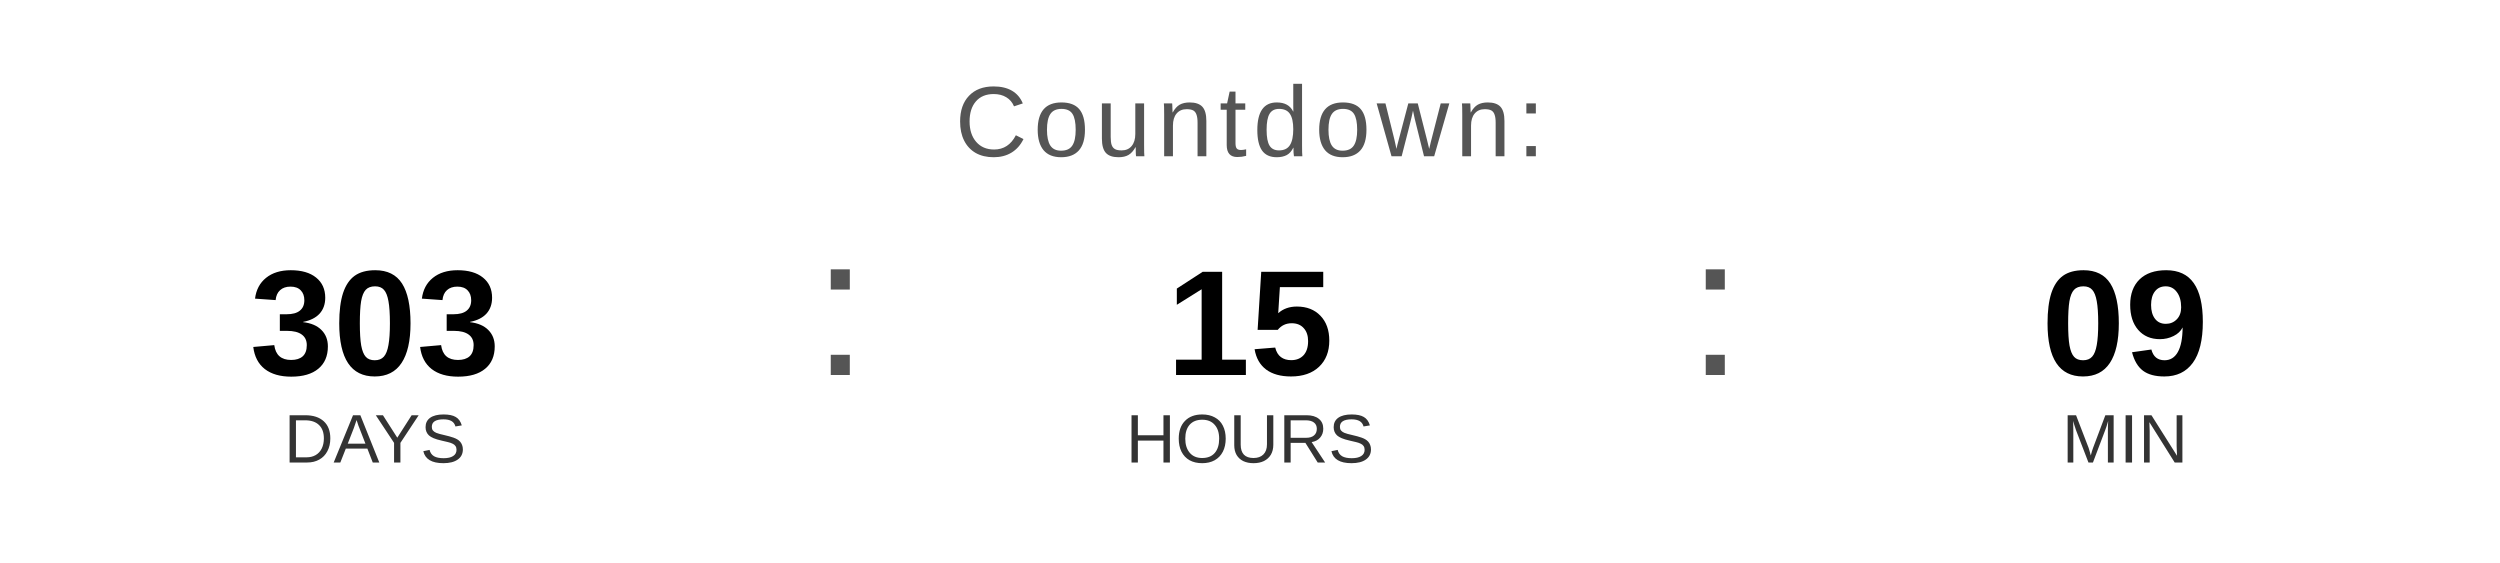
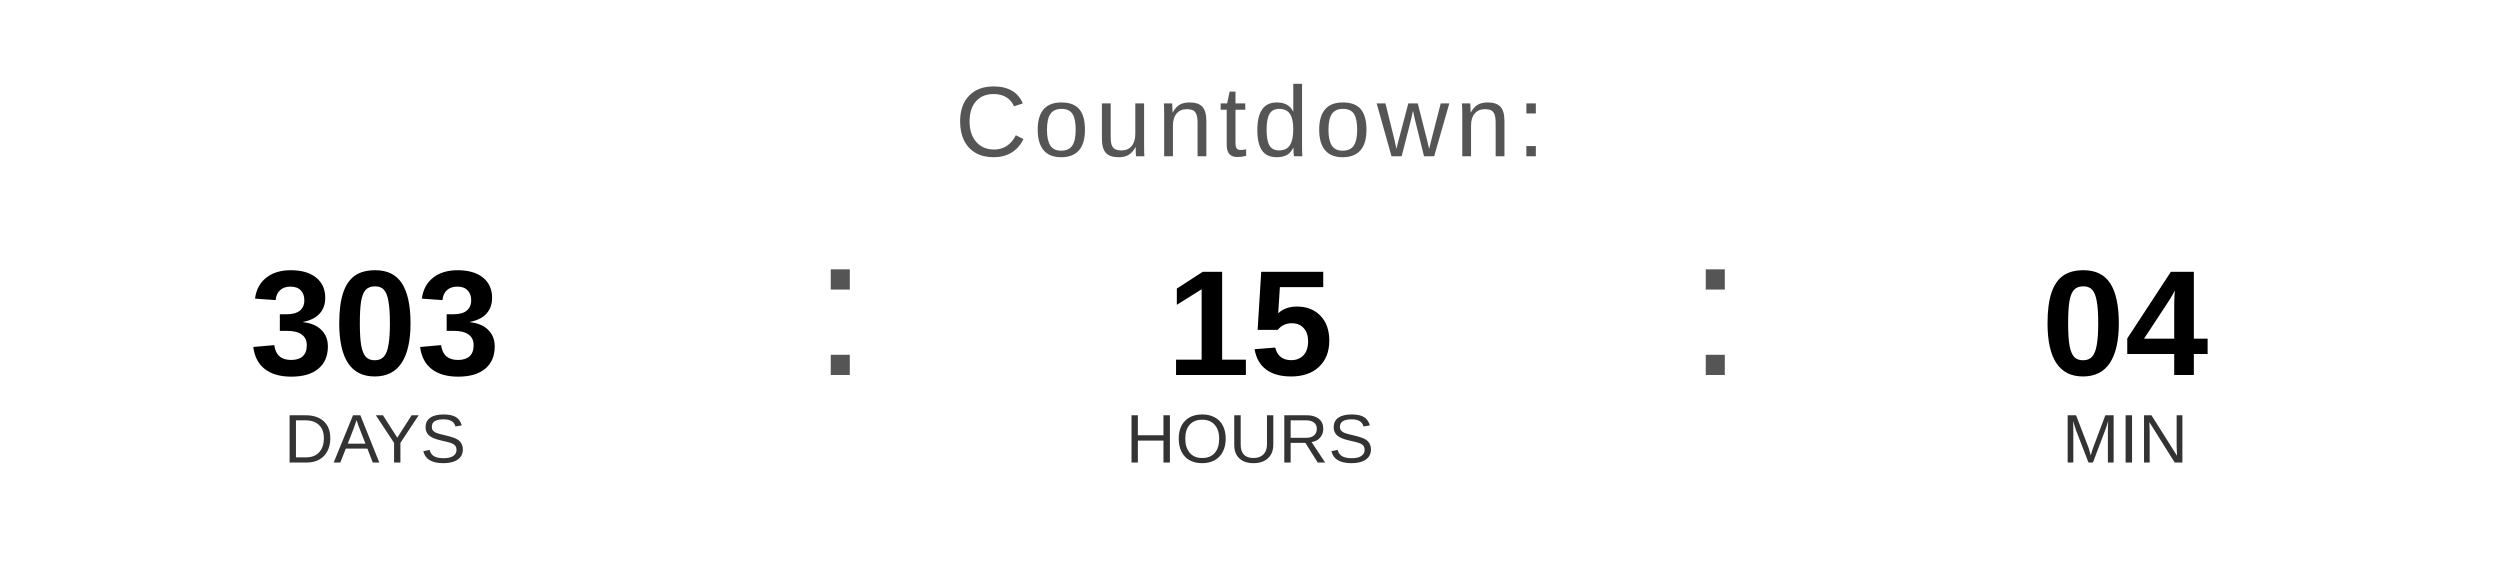
<svg xmlns="http://www.w3.org/2000/svg" width="400" height="90" viewBox="0 0 400 90">
  <text x="200" y="25" font-family="Arial, Helvetica, sans-serif" font-size="16" fill="#555555" text-anchor="middle" letter-spacing="1">
    Countdown:
  </text>
  <text x="60" y="60" font-family="Arial, Helvetica, sans-serif" font-size="24" font-weight="bold" fill="#000000" text-anchor="middle">303</text>
  <text x="60" y="74" font-family="Arial, Helvetica, sans-serif" font-size="11" fill="#333333" text-anchor="middle">DAYS</text>
  <text x="130" y="60" font-family="Arial, sans-serif" font-size="32" fill="#555555">:</text>
  <text x="200" y="60" font-family="Arial, Helvetica, sans-serif" font-size="24" font-weight="bold" fill="#000000" text-anchor="middle">15</text>
  <text x="200" y="74" font-family="Arial, Helvetica, sans-serif" font-size="11" fill="#333333" text-anchor="middle">HOURS</text>
  <text x="270" y="60" font-family="Arial, sans-serif" font-size="32" fill="#555555">:</text>
-   <text x="340" y="60" font-family="Arial, Helvetica, sans-serif" font-size="24" font-weight="bold" fill="#000000" text-anchor="middle">09</text>
+   <text x="340" y="60" font-family="Arial, Helvetica, sans-serif" font-size="24" font-weight="bold" fill="#000000" text-anchor="middle">04</text>
  <text x="340" y="74" font-family="Arial, Helvetica, sans-serif" font-size="11" fill="#333333" text-anchor="middle">MIN</text>
</svg>
